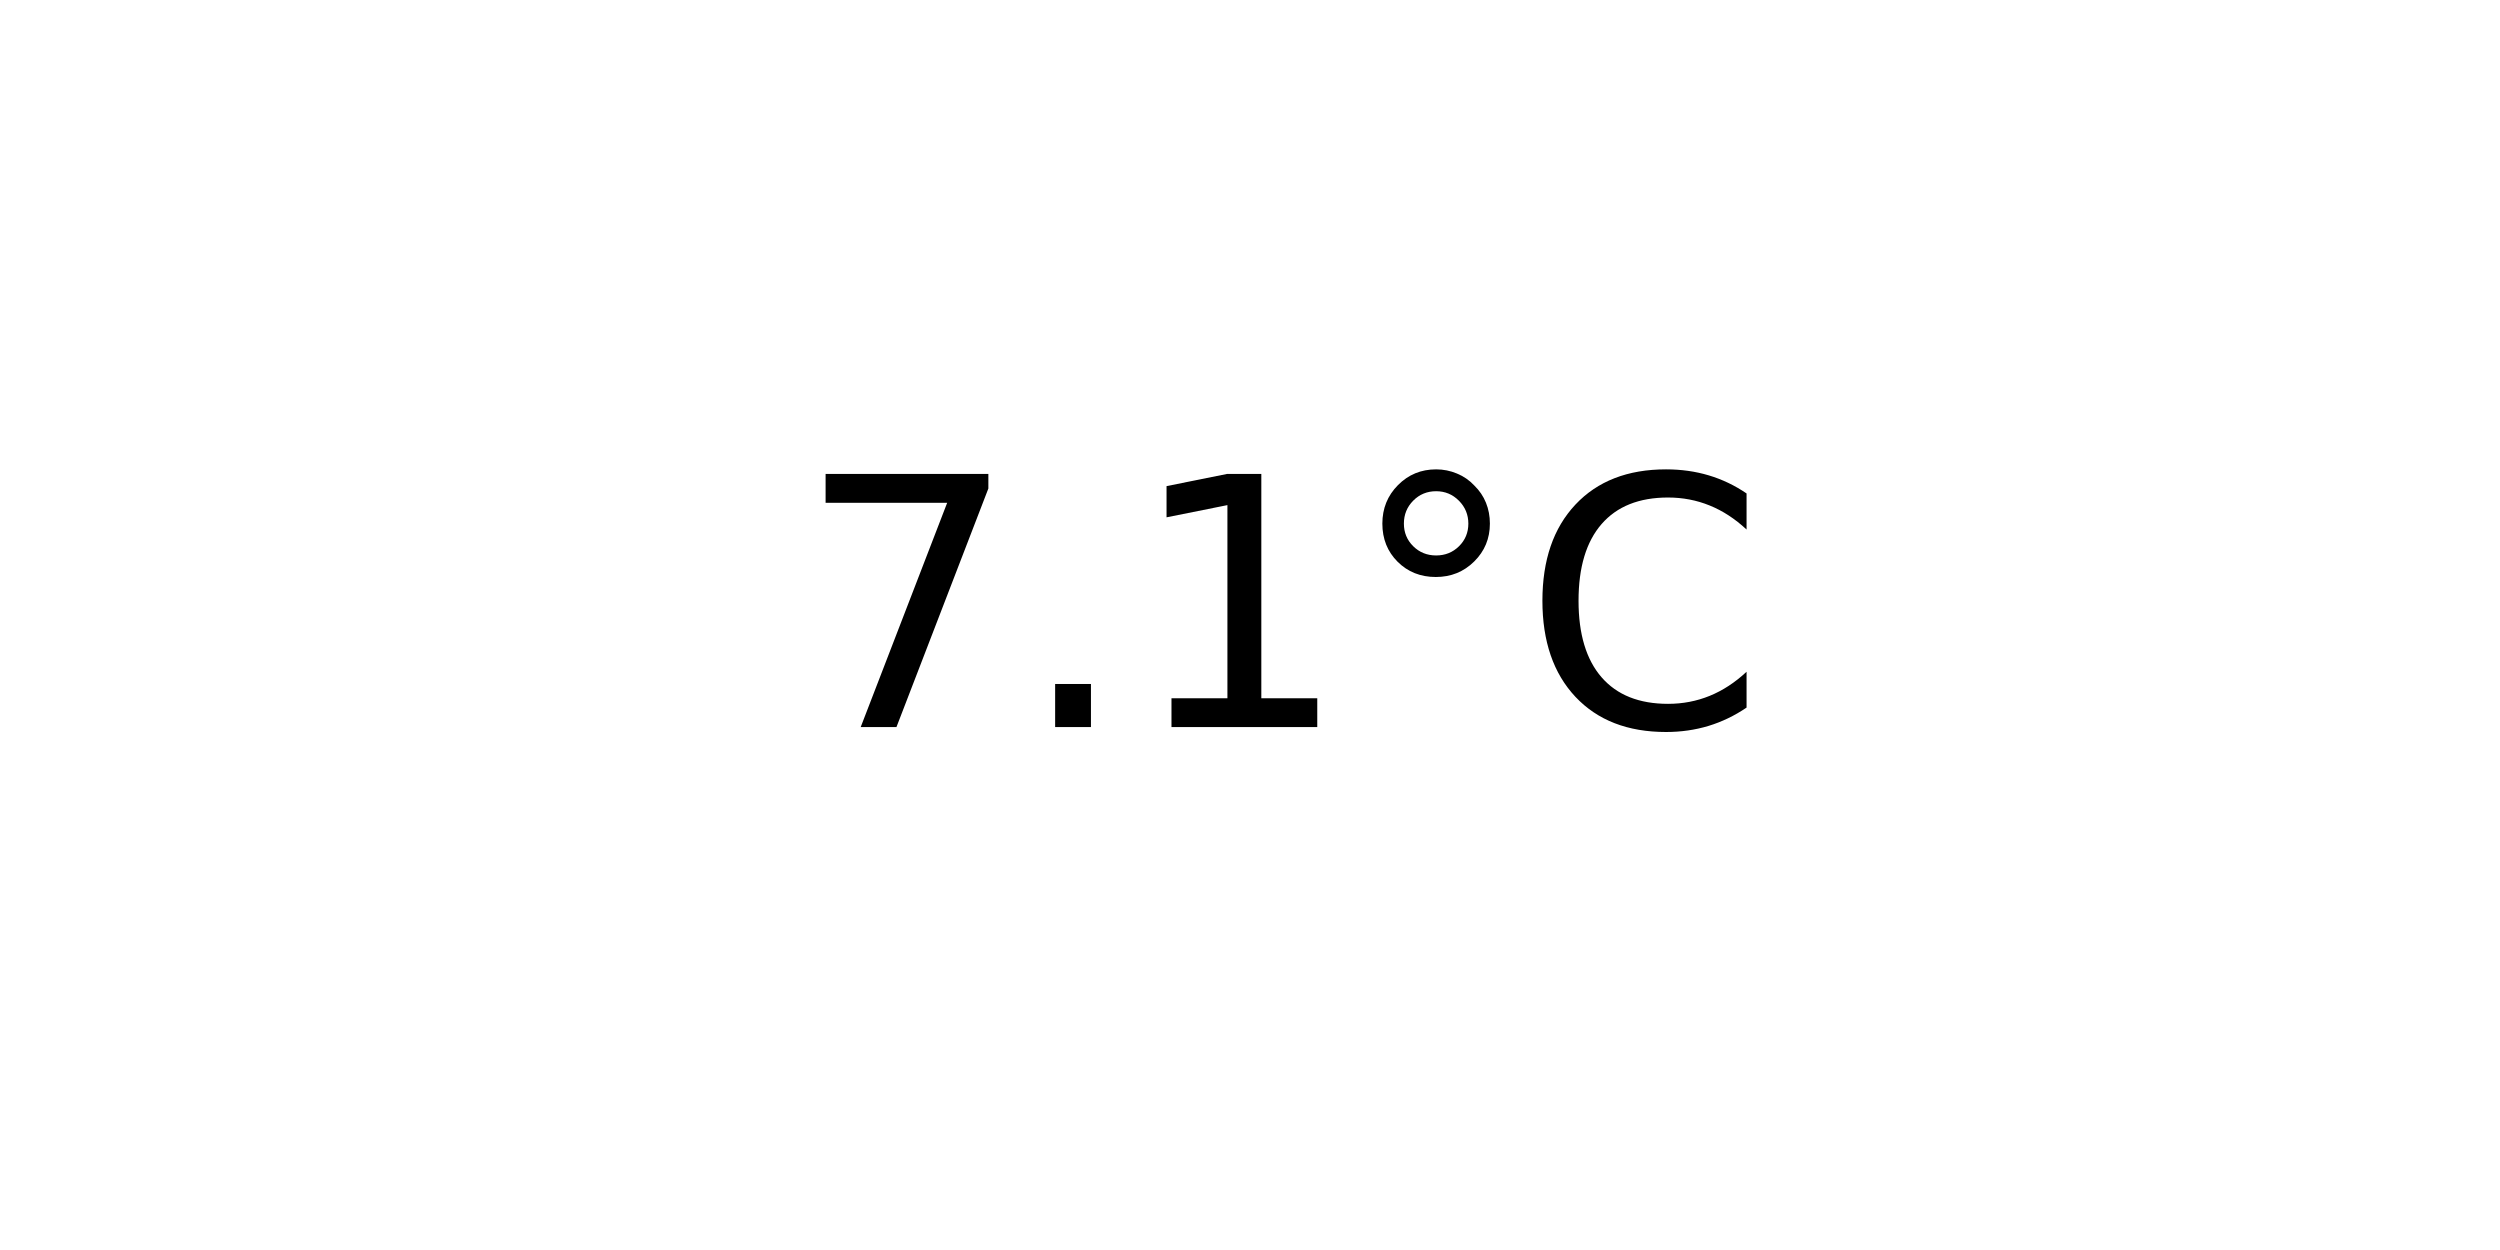
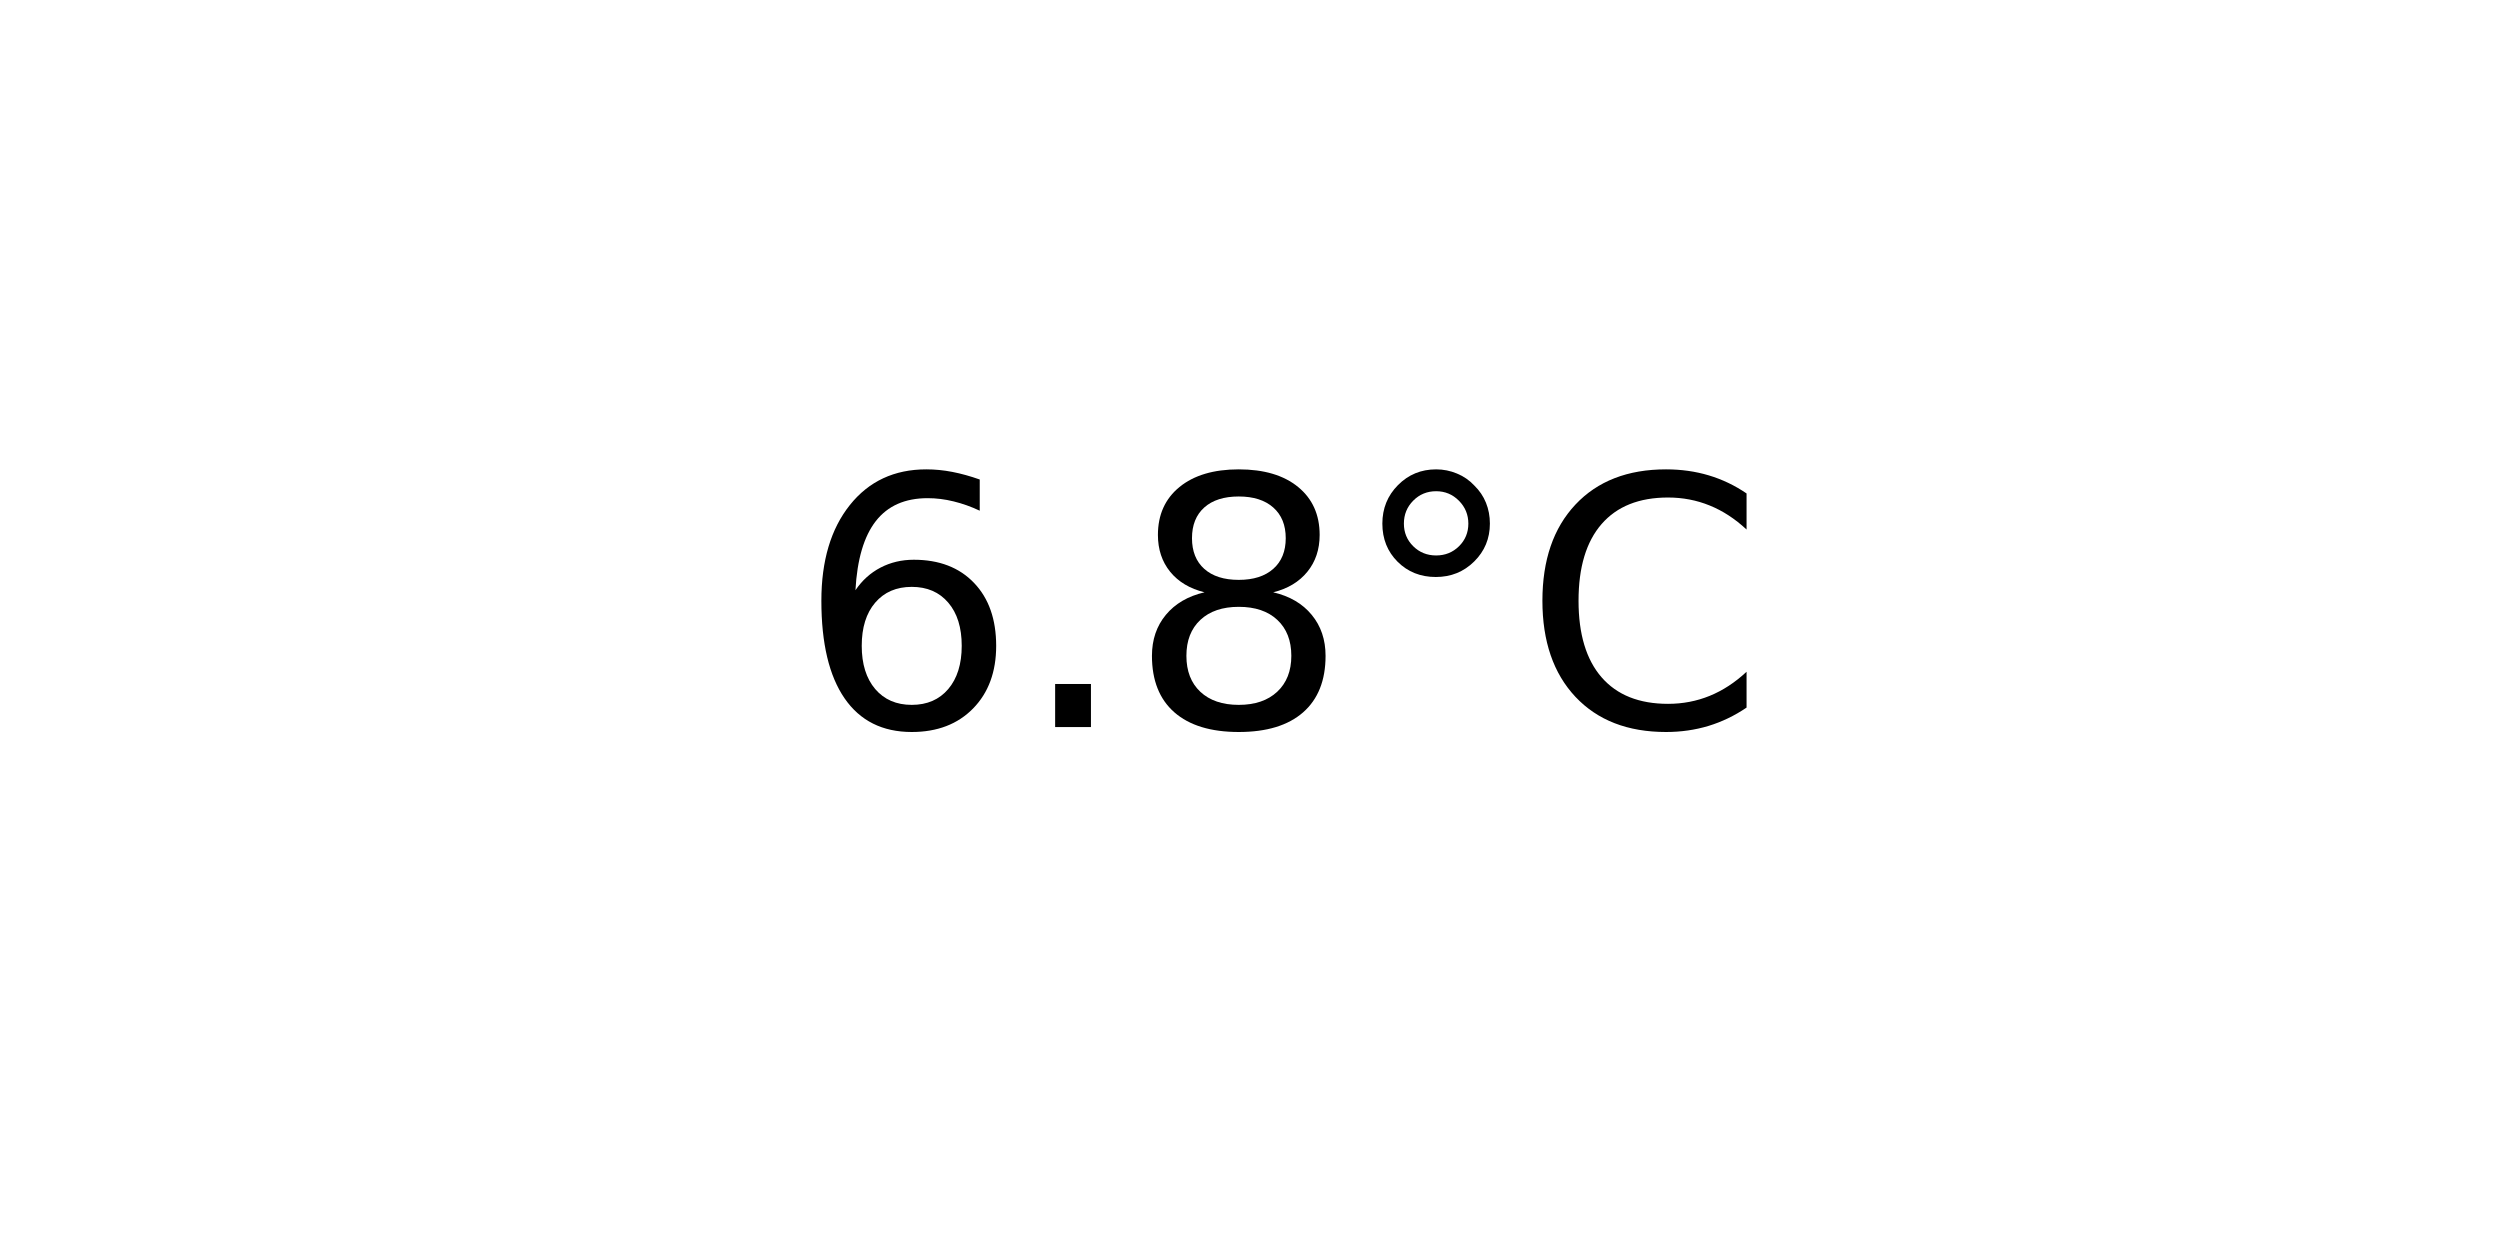
<svg xmlns="http://www.w3.org/2000/svg" xmlns:xlink="http://www.w3.org/1999/xlink" width="72pt" height="36pt" viewBox="0 0 72 36" version="1.1">
  <defs>
    <style type="text/css">*{stroke-linejoin: round; stroke-linecap: butt}</style>
  </defs>
  <g id="figure_1">
    <g id="axes_1">
      <g id="text_1">
        <g transform="translate(22.95703 20.93937) scale(0.1 -0.1)">
          <defs>
-             <path id="DejaVuSans-37" d="M 525 4666  L 3525 4666  L 3525 4397  L 1831 0  L 1172 0  L 2766 4134  L 525 4134  L 525 4666  z " transform="scale(0.015625)" />
+             <path id="DejaVuSans-36" d="M 2113 2584  Q 1688 2584 1439 2293  Q 1191 2003 1191 1497  Q 1191 994 1439 701  Q 1688 409 2113 409  Q 2538 409 2786 701  Q 3034 994 3034 1497  Q 3034 2003 2786 2293  Q 2538 2584 2113 2584  z M 3366 4563  L 3366 3988  Q 3128 4100 2886 4159  Q 2644 4219 2406 4219  Q 1781 4219 1451 3797  Q 1122 3375 1075 2522  Q 1259 2794 1537 2939  Q 1816 3084 2150 3084  Q 2853 3084 3261 2657  Q 3669 2231 3669 1497  Q 3669 778 3244 343  Q 2819 -91 2113 -91  Q 1303 -91 875 529  Q 447 1150 447 2328  Q 447 3434 972 4092  Q 1497 4750 2381 4750  Q 2619 4750 2861 4703  Q 3103 4656 3366 4563  z " transform="scale(0.015625)" />
            <path id="DejaVuSans-2e" d="M 684 794  L 1344 794  L 1344 0  L 684 0  L 684 794  z " transform="scale(0.015625)" />
-             <path id="DejaVuSans-31" d="M 794 531  L 1825 531  L 1825 4091  L 703 3866  L 703 4441  L 1819 4666  L 2450 4666  L 2450 531  L 3481 531  L 3481 0  L 794 0  L 794 531  z " transform="scale(0.015625)" />
+             <path id="DejaVuSans-38" d="M 2034 2216  Q 1584 2216 1326 1975  Q 1069 1734 1069 1313  Q 1069 891 1326 650  Q 1584 409 2034 409  Q 2484 409 2743 651  Q 3003 894 3003 1313  Q 3003 1734 2745 1975  Q 2488 2216 2034 2216  z M 1403 2484  Q 997 2584 770 2862  Q 544 3141 544 3541  Q 544 4100 942 4425  Q 1341 4750 2034 4750  Q 2731 4750 3128 4425  Q 3525 4100 3525 3541  Q 3525 3141 3298 2862  Q 3072 2584 2669 2484  Q 3125 2378 3379 2068  Q 3634 1759 3634 1313  Q 3634 634 3220 271  Q 2806 -91 2034 -91  Q 1263 -91 848 271  Q 434 634 434 1313  Q 434 1759 690 2068  Q 947 2378 1403 2484  z M 1172 3481  Q 1172 3119 1398 2916  Q 1625 2713 2034 2713  Q 2441 2713 2670 2916  Q 2900 3119 2900 3481  Q 2900 3844 2670 4047  Q 2441 4250 2034 4250  Q 1625 4250 1398 4047  Q 1172 3844 1172 3481  z " transform="scale(0.015625)" />
            <path id="DejaVuSans-b0" d="M 1600 4347  Q 1350 4347 1178 4173  Q 1006 4000 1006 3750  Q 1006 3503 1178 3333  Q 1350 3163 1600 3163  Q 1850 3163 2022 3333  Q 2194 3503 2194 3750  Q 2194 3997 2020 4172  Q 1847 4347 1600 4347  z M 1600 4750  Q 1800 4750 1984 4673  Q 2169 4597 2303 4453  Q 2447 4313 2519 4134  Q 2591 3956 2591 3750  Q 2591 3338 2302 3052  Q 2013 2766 1594 2766  Q 1172 2766 890 3047  Q 609 3328 609 3750  Q 609 4169 896 4459  Q 1184 4750 1600 4750  z " transform="scale(0.015625)" />
            <path id="DejaVuSans-43" d="M 4122 4306  L 4122 3641  Q 3803 3938 3442 4084  Q 3081 4231 2675 4231  Q 1875 4231 1450 3742  Q 1025 3253 1025 2328  Q 1025 1406 1450 917  Q 1875 428 2675 428  Q 3081 428 3442 575  Q 3803 722 4122 1019  L 4122 359  Q 3791 134 3420 21  Q 3050 -91 2638 -91  Q 1578 -91 968 557  Q 359 1206 359 2328  Q 359 3453 968 4101  Q 1578 4750 2638 4750  Q 3056 4750 3426 4639  Q 3797 4528 4122 4306  z " transform="scale(0.015625)" />
          </defs>
-           <use xlink:href="#DejaVuSans-37" />
+           <use xlink:href="#DejaVuSans-36" />
          <use xlink:href="#DejaVuSans-2e" x="63.623" />
-           <use xlink:href="#DejaVuSans-31" x="95.41" />
+           <use xlink:href="#DejaVuSans-38" x="95.41" />
          <use xlink:href="#DejaVuSans-b0" x="159.033" />
          <use xlink:href="#DejaVuSans-43" x="209.033" />
        </g>
      </g>
    </g>
  </g>
</svg>
